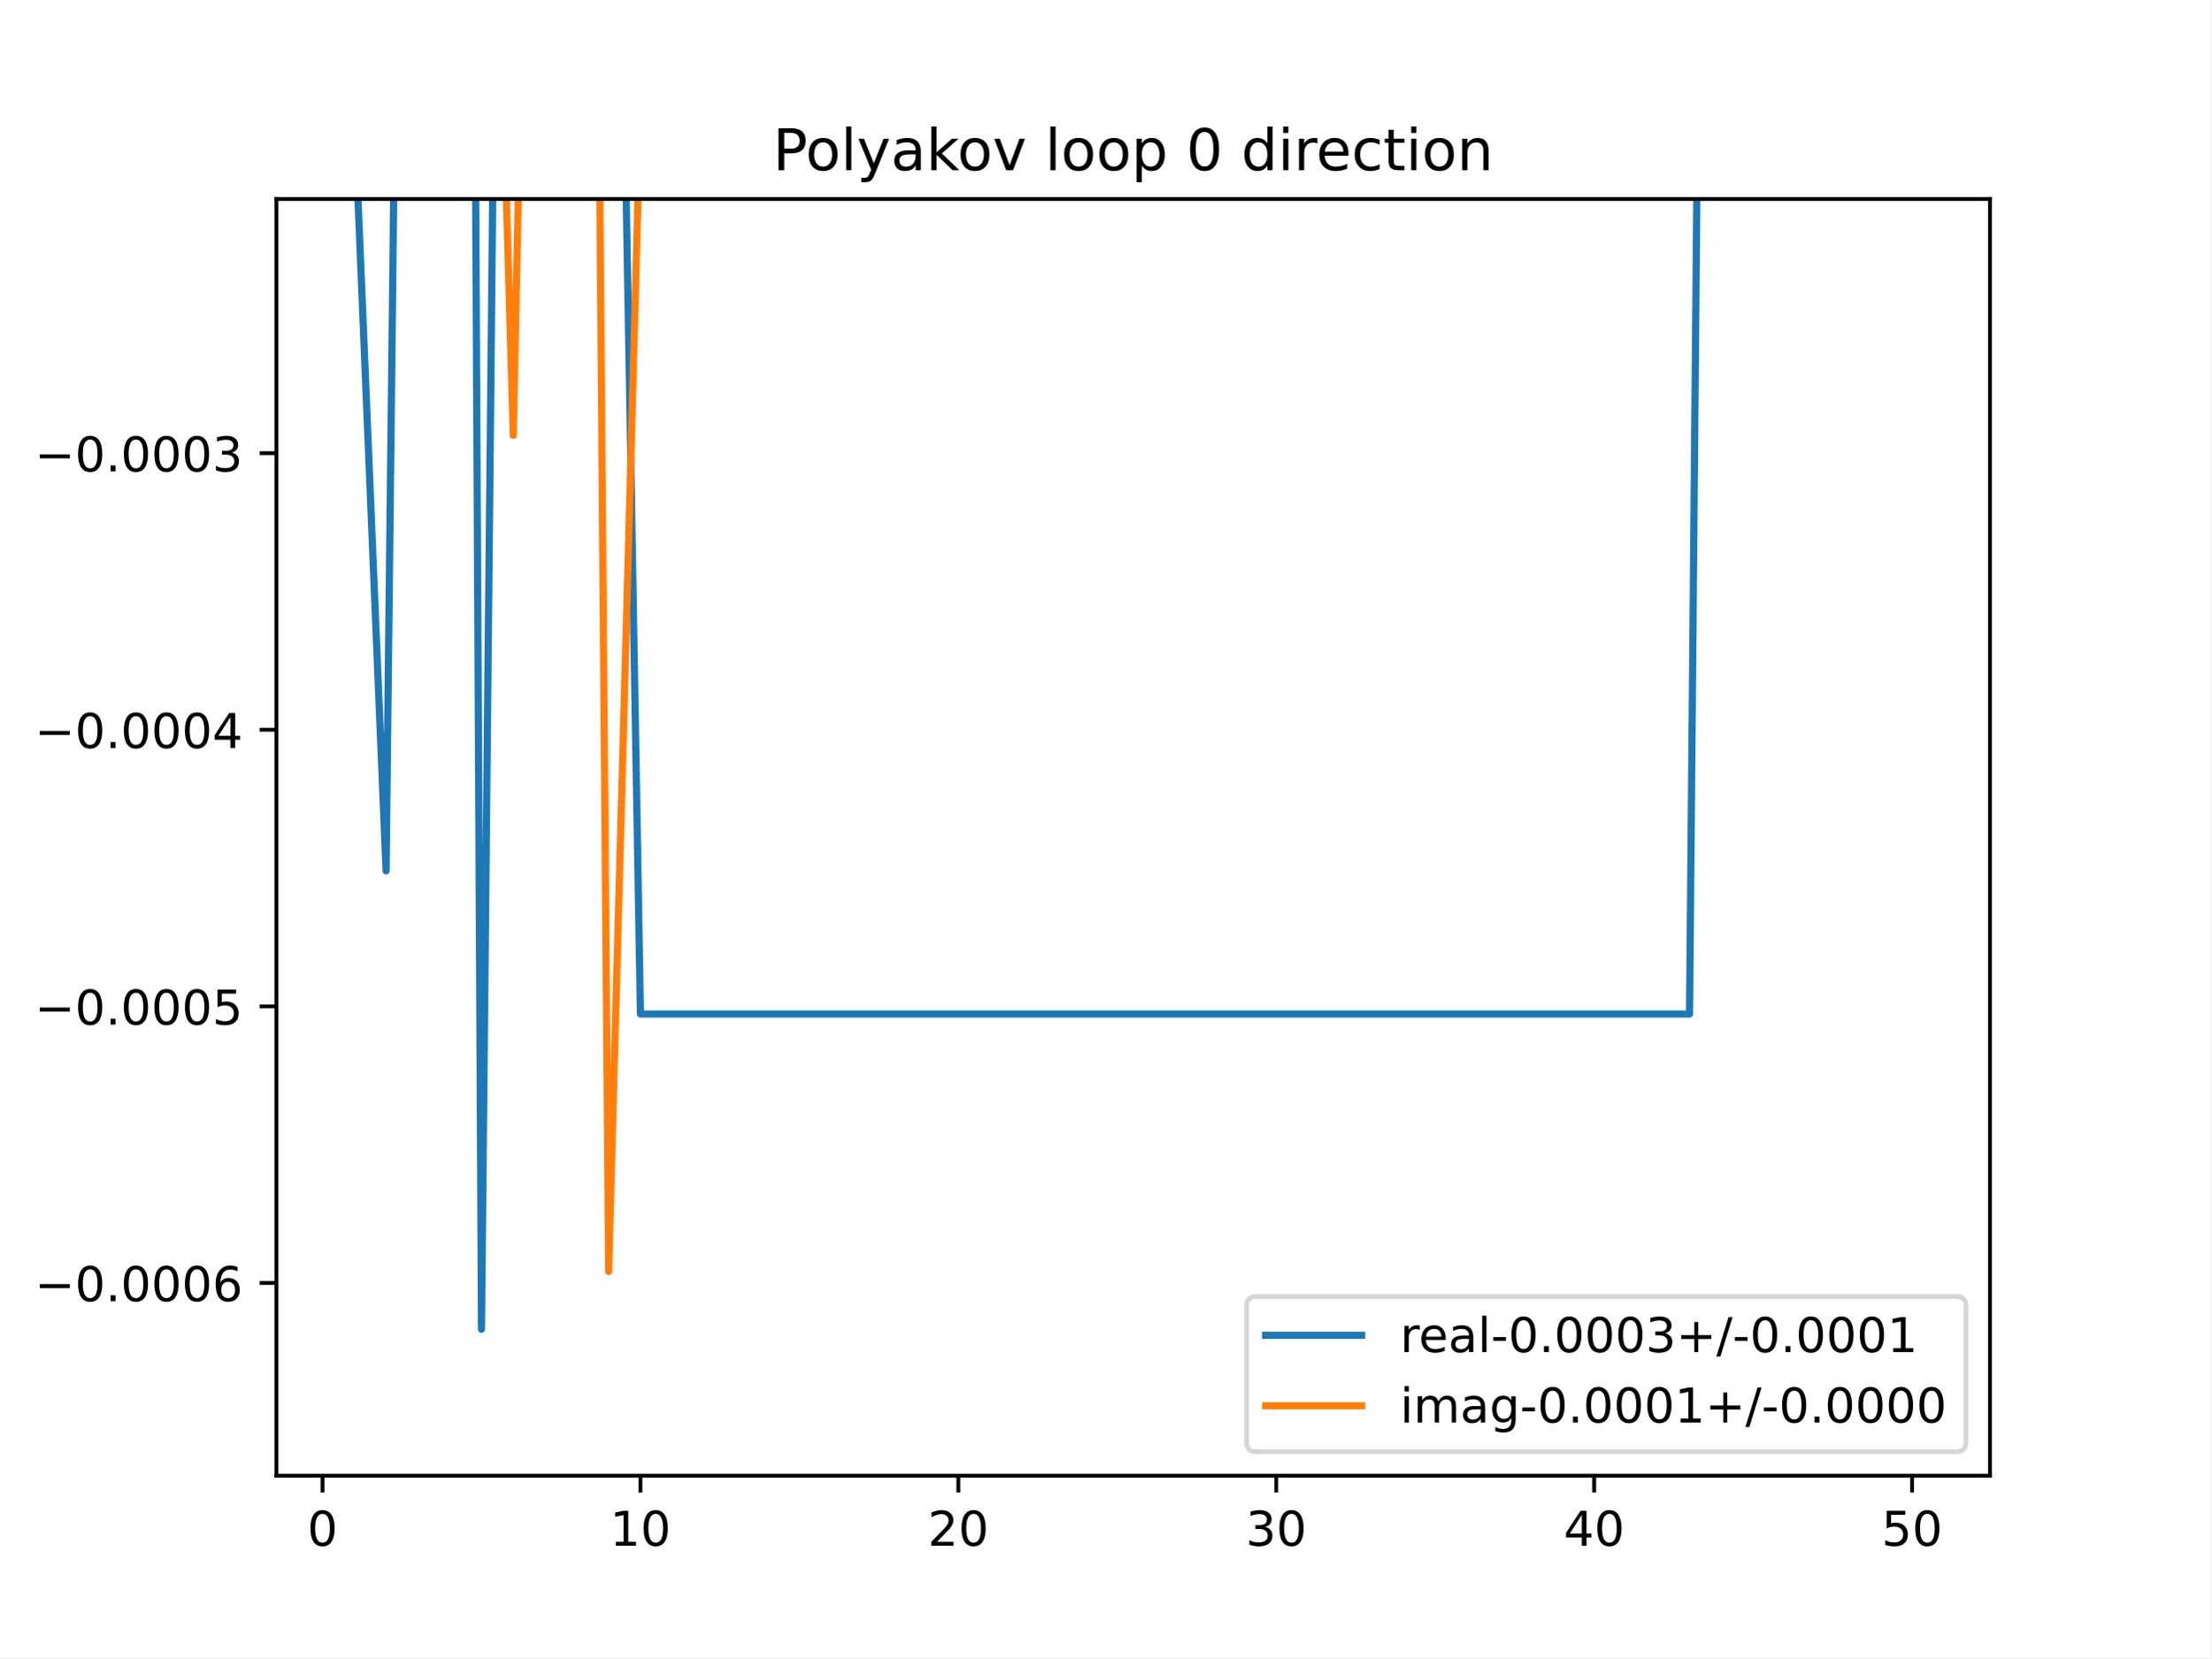
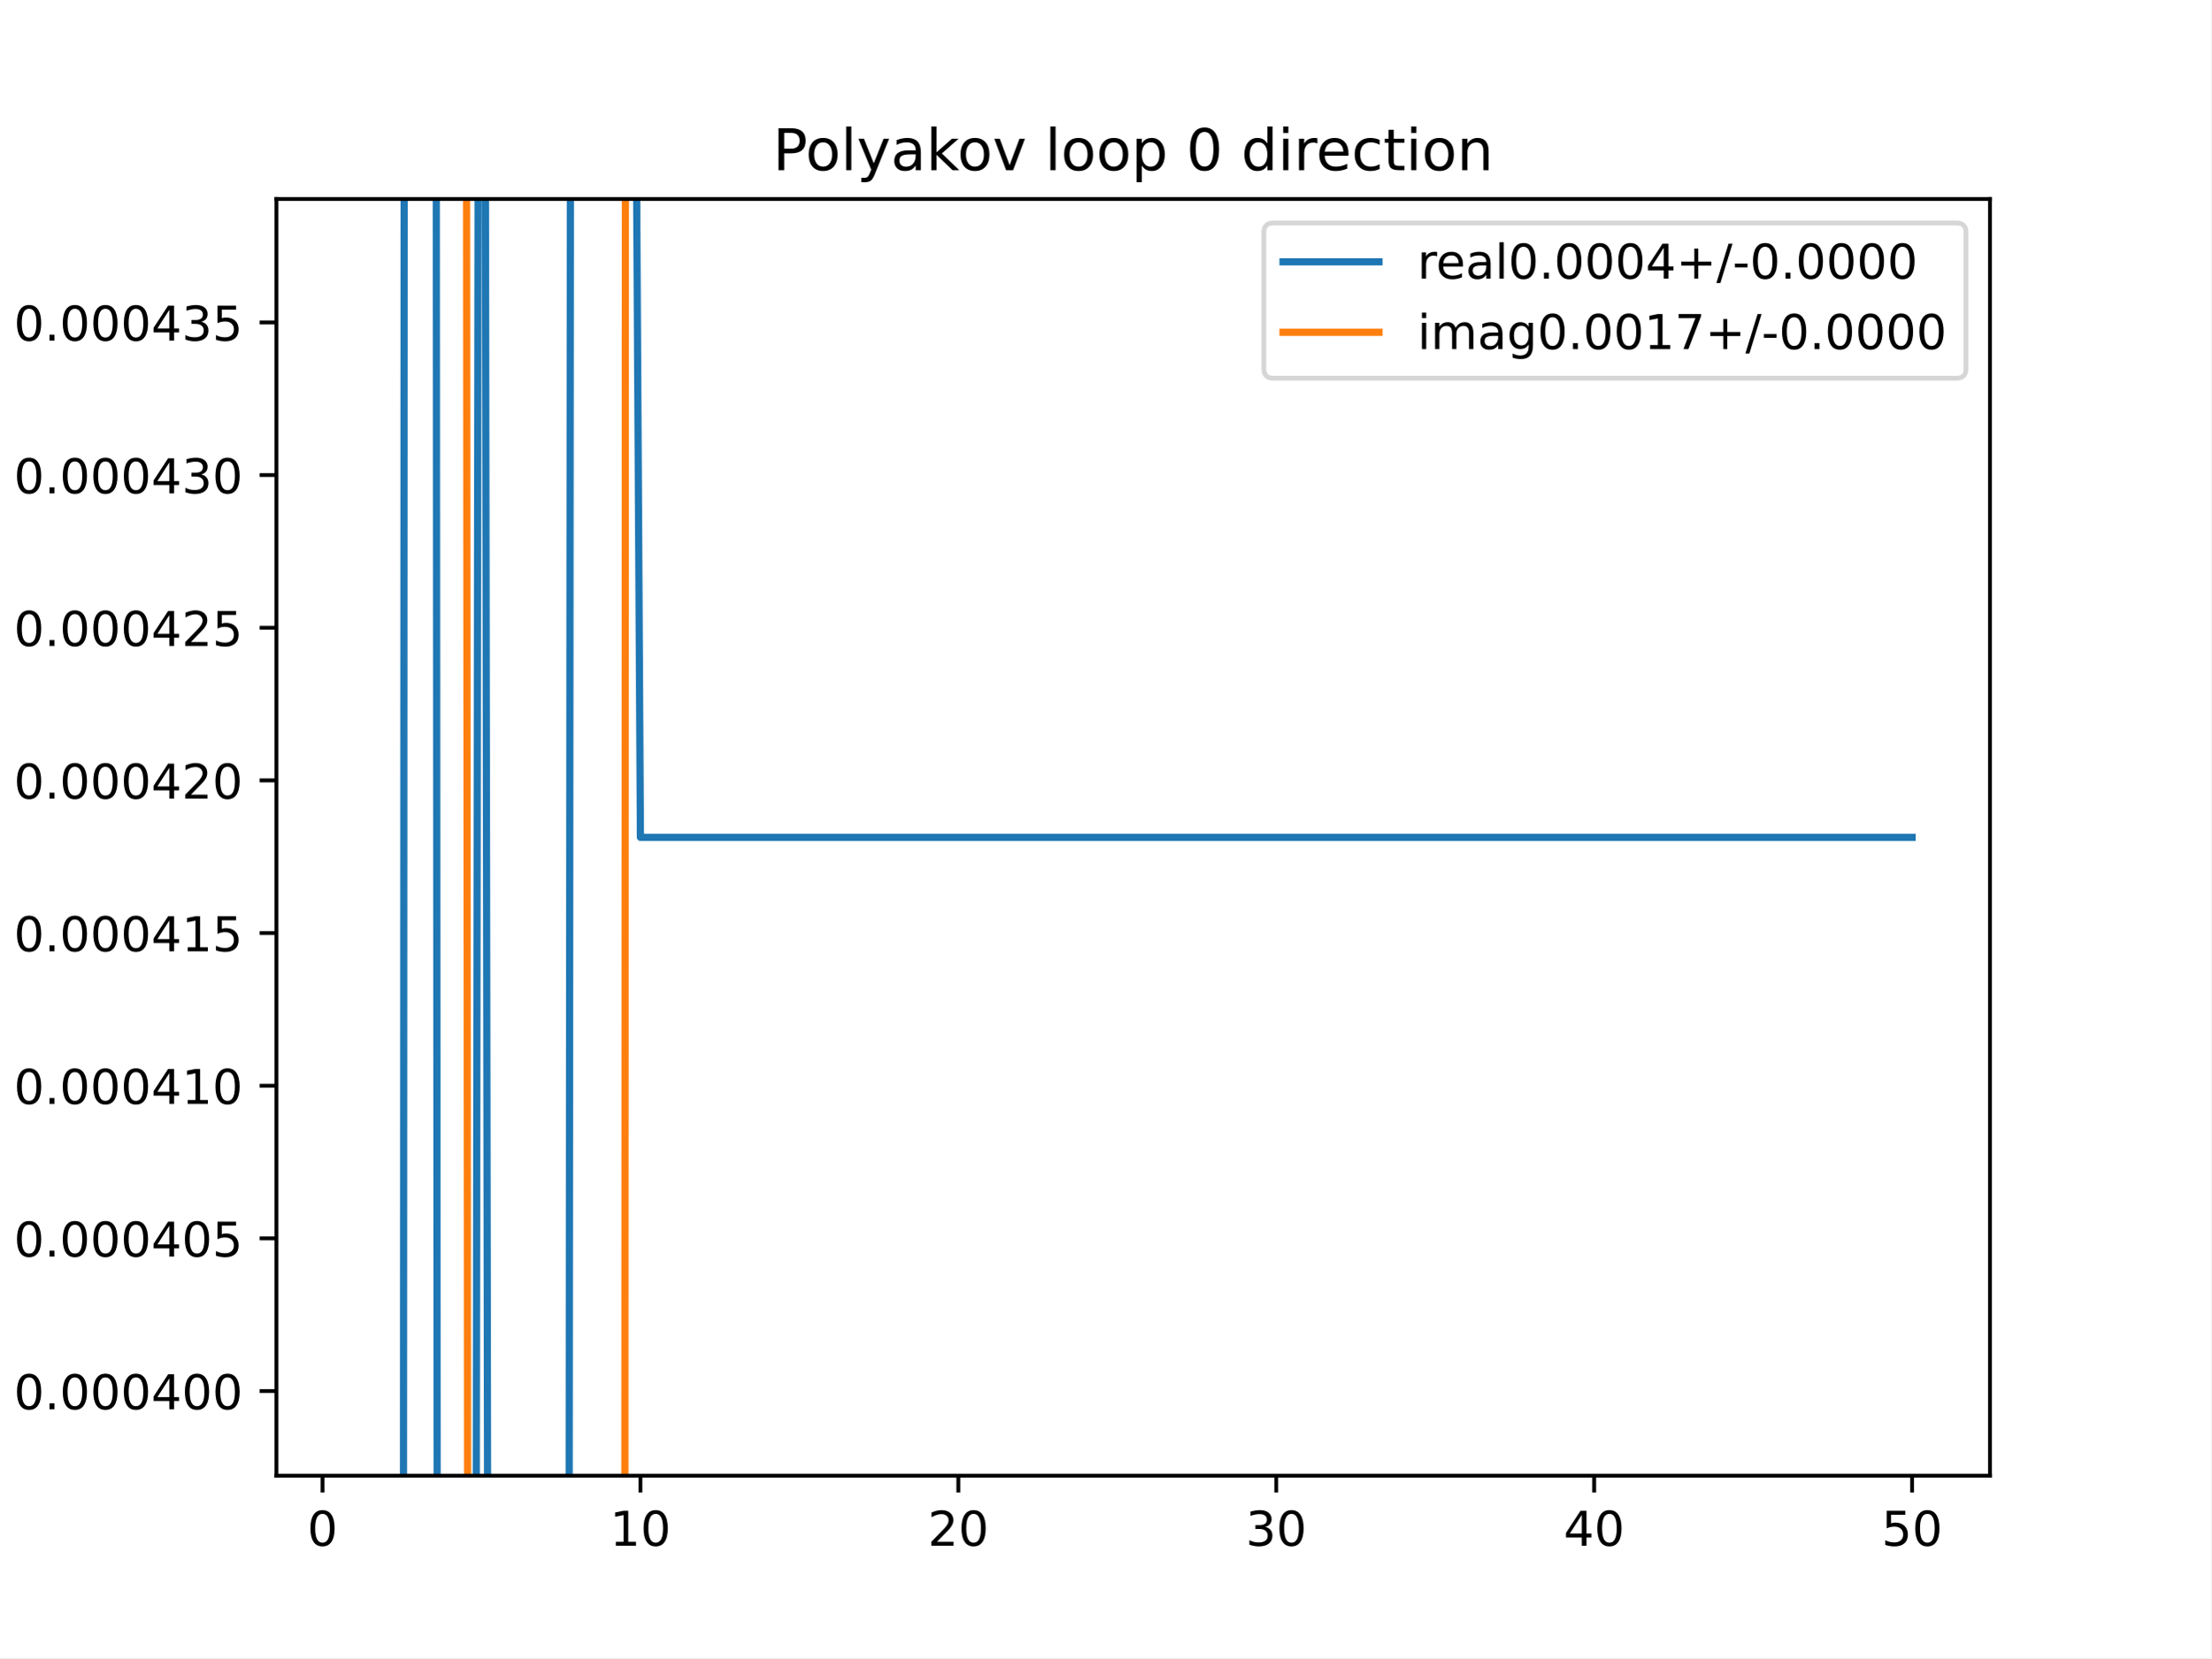
<svg xmlns="http://www.w3.org/2000/svg" xmlns:xlink="http://www.w3.org/1999/xlink" height="345.6pt" version="1.1" viewBox="0 0 460.8 345.6" width="460.8pt">
  <defs>
    <style type="text/css">
*{stroke-linecap:butt;stroke-linejoin:round;}
  </style>
  </defs>
  <g id="figure_1">
    <g id="patch_1">
      <path d="M 0 345.6  L 460.8 345.6  L 460.8 0  L 0 0  z " style="fill:#ffffff;" />
    </g>
    <g id="axes_1">
      <g id="patch_2">
        <path d="M 57.6 307.584  L 414.72 307.584  L 414.72 41.472  L 57.6 41.472  z " style="fill:#ffffff;" />
      </g>
      <g id="matplotlib.axis_1">
        <g id="xtick_1">
          <g id="line2d_1">
            <defs>
-               <path d="M 0 0  L 0 3.5  " id="m4959b2c5da" style="stroke:#000000;stroke-width:0.8;" />
-             </defs>
-             <g>
-               <use style="stroke:#000000;stroke-width:0.8;" x="67.207" xlink:href="#m4959b2c5da" y="307.584" />
+               <path d="M 0 0  L 0 3.5  " id="maa55114a4f" style="stroke:#000000;stroke-width:0.8;" />
+             </defs>
+             <g>
+               <use style="stroke:#000000;stroke-width:0.8;" x="67.207" xlink:href="#maa55114a4f" y="307.584" />
            </g>
          </g>
          <g id="text_1">
            <defs>
              <path d="M 31.781 66.406  Q 24.172 66.406 20.328 58.906  Q 16.5 51.422 16.5 36.375  Q 16.5 21.391 20.328 13.891  Q 24.172 6.391 31.781 6.391  Q 39.453 6.391 43.281 13.891  Q 47.125 21.391 47.125 36.375  Q 47.125 51.422 43.281 58.906  Q 39.453 66.406 31.781 66.406  z M 31.781 74.219  Q 44.047 74.219 50.516 64.516  Q 56.984 54.828 56.984 36.375  Q 56.984 17.969 50.516 8.266  Q 44.047 -1.422 31.781 -1.422  Q 19.531 -1.422 13.062 8.266  Q 6.594 17.969 6.594 36.375  Q 6.594 54.828 13.062 64.516  Q 19.531 74.219 31.781 74.219  z " id="DejaVuSans-48" />
            </defs>
            <g transform="translate(64.02587 322.1824)scale(0.1 -0.1)">
              <use xlink:href="#DejaVuSans-48" />
            </g>
          </g>
        </g>
        <g id="xtick_2">
          <g id="line2d_2">
            <g>
-               <use style="stroke:#000000;stroke-width:0.8;" x="133.463" xlink:href="#m4959b2c5da" y="307.584" />
+               <use style="stroke:#000000;stroke-width:0.8;" x="133.463" xlink:href="#maa55114a4f" y="307.584" />
            </g>
          </g>
          <g id="text_2">
            <defs>
              <path d="M 12.406 8.297  L 28.516 8.297  L 28.516 63.922  L 10.984 60.406  L 10.984 69.391  L 28.422 72.906  L 38.281 72.906  L 38.281 8.297  L 54.391 8.297  L 54.391 0  L 12.406 0  z " id="DejaVuSans-49" />
            </defs>
            <g transform="translate(127.1007 322.1824)scale(0.1 -0.1)">
              <use xlink:href="#DejaVuSans-49" />
              <use x="63.623" xlink:href="#DejaVuSans-48" />
            </g>
          </g>
        </g>
        <g id="xtick_3">
          <g id="line2d_3">
            <g>
-               <use style="stroke:#000000;stroke-width:0.8;" x="199.719" xlink:href="#m4959b2c5da" y="307.584" />
+               <use style="stroke:#000000;stroke-width:0.8;" x="199.719" xlink:href="#maa55114a4f" y="307.584" />
            </g>
          </g>
          <g id="text_3">
            <defs>
              <path d="M 19.188 8.297  L 53.609 8.297  L 53.609 0  L 7.328 0  L 7.328 8.297  Q 12.938 14.109 22.625 23.891  Q 32.328 33.688 34.812 36.531  Q 39.547 41.844 41.422 45.531  Q 43.312 49.219 43.312 52.781  Q 43.312 58.594 39.234 62.25  Q 35.156 65.922 28.609 65.922  Q 23.969 65.922 18.812 64.312  Q 13.672 62.703 7.812 59.422  L 7.812 69.391  Q 13.766 71.781 18.938 73  Q 24.125 74.219 28.422 74.219  Q 39.75 74.219 46.484 68.547  Q 53.219 62.891 53.219 53.422  Q 53.219 48.922 51.531 44.891  Q 49.859 40.875 45.406 35.406  Q 44.188 33.984 37.641 27.219  Q 31.109 20.453 19.188 8.297  z " id="DejaVuSans-50" />
            </defs>
            <g transform="translate(193.3567 322.1824)scale(0.1 -0.1)">
              <use xlink:href="#DejaVuSans-50" />
              <use x="63.623" xlink:href="#DejaVuSans-48" />
            </g>
          </g>
        </g>
        <g id="xtick_4">
          <g id="line2d_4">
            <g>
-               <use style="stroke:#000000;stroke-width:0.8;" x="265.975" xlink:href="#m4959b2c5da" y="307.584" />
+               <use style="stroke:#000000;stroke-width:0.8;" x="265.975" xlink:href="#maa55114a4f" y="307.584" />
            </g>
          </g>
          <g id="text_4">
            <defs>
              <path d="M 40.578 39.312  Q 47.656 37.797 51.625 33  Q 55.609 28.219 55.609 21.188  Q 55.609 10.406 48.188 4.484  Q 40.766 -1.422 27.094 -1.422  Q 22.516 -1.422 17.656 -0.516  Q 12.797 0.391 7.625 2.203  L 7.625 11.719  Q 11.719 9.328 16.594 8.109  Q 21.484 6.891 26.812 6.891  Q 36.078 6.891 40.938 10.547  Q 45.797 14.203 45.797 21.188  Q 45.797 27.641 41.281 31.266  Q 36.766 34.906 28.719 34.906  L 20.219 34.906  L 20.219 43.016  L 29.109 43.016  Q 36.375 43.016 40.234 45.922  Q 44.094 48.828 44.094 54.297  Q 44.094 59.906 40.109 62.906  Q 36.141 65.922 28.719 65.922  Q 24.656 65.922 20.016 65.031  Q 15.375 64.156 9.812 62.312  L 9.812 71.094  Q 15.438 72.656 20.344 73.438  Q 25.25 74.219 29.594 74.219  Q 40.828 74.219 47.359 69.109  Q 53.906 64.016 53.906 55.328  Q 53.906 49.266 50.438 45.094  Q 46.969 40.922 40.578 39.312  z " id="DejaVuSans-51" />
            </defs>
            <g transform="translate(259.6127 322.1824)scale(0.1 -0.1)">
              <use xlink:href="#DejaVuSans-51" />
              <use x="63.623" xlink:href="#DejaVuSans-48" />
            </g>
          </g>
        </g>
        <g id="xtick_5">
          <g id="line2d_5">
            <g>
-               <use style="stroke:#000000;stroke-width:0.8;" x="332.231" xlink:href="#m4959b2c5da" y="307.584" />
+               <use style="stroke:#000000;stroke-width:0.8;" x="332.231" xlink:href="#maa55114a4f" y="307.584" />
            </g>
          </g>
          <g id="text_5">
            <defs>
              <path d="M 37.797 64.312  L 12.891 25.391  L 37.797 25.391  z M 35.203 72.906  L 47.609 72.906  L 47.609 25.391  L 58.016 25.391  L 58.016 17.188  L 47.609 17.188  L 47.609 0  L 37.797 0  L 37.797 17.188  L 4.891 17.188  L 4.891 26.703  z " id="DejaVuSans-52" />
            </defs>
            <g transform="translate(325.8687 322.1824)scale(0.1 -0.1)">
              <use xlink:href="#DejaVuSans-52" />
              <use x="63.623" xlink:href="#DejaVuSans-48" />
            </g>
          </g>
        </g>
        <g id="xtick_6">
          <g id="line2d_6">
            <g>
-               <use style="stroke:#000000;stroke-width:0.8;" x="398.487" xlink:href="#m4959b2c5da" y="307.584" />
+               <use style="stroke:#000000;stroke-width:0.8;" x="398.487" xlink:href="#maa55114a4f" y="307.584" />
            </g>
          </g>
          <g id="text_6">
            <defs>
              <path d="M 10.797 72.906  L 49.516 72.906  L 49.516 64.594  L 19.828 64.594  L 19.828 46.734  Q 21.969 47.469 24.109 47.828  Q 26.266 48.188 28.422 48.188  Q 40.625 48.188 47.75 41.5  Q 54.891 34.812 54.891 23.391  Q 54.891 11.625 47.562 5.094  Q 40.234 -1.422 26.906 -1.422  Q 22.312 -1.422 17.547 -0.641  Q 12.797 0.141 7.719 1.703  L 7.719 11.625  Q 12.109 9.234 16.797 8.062  Q 21.484 6.891 26.703 6.891  Q 35.156 6.891 40.078 11.328  Q 45.016 15.766 45.016 23.391  Q 45.016 31 40.078 35.438  Q 35.156 39.891 26.703 39.891  Q 22.75 39.891 18.812 39.016  Q 14.891 38.141 10.797 36.281  z " id="DejaVuSans-53" />
            </defs>
            <g transform="translate(392.1248 322.1824)scale(0.1 -0.1)">
              <use xlink:href="#DejaVuSans-53" />
              <use x="63.623" xlink:href="#DejaVuSans-48" />
            </g>
          </g>
        </g>
      </g>
      <g id="matplotlib.axis_2">
        <g id="ytick_1">
          <g id="line2d_7">
            <defs>
-               <path d="M 0 0  L -3.5 0  " id="m9d29a01250" style="stroke:#000000;stroke-width:0.8;" />
-             </defs>
-             <g>
-               <use style="stroke:#000000;stroke-width:0.8;" x="57.6" xlink:href="#m9d29a01250" y="267.412" />
+               <path d="M 0 0  L -3.5 0  " id="m960727def9" style="stroke:#000000;stroke-width:0.8;" />
+             </defs>
+             <g>
+               <use style="stroke:#000000;stroke-width:0.8;" x="57.6" xlink:href="#m960727def9" y="289.941" />
            </g>
          </g>
          <g id="text_7">
            <defs>
-               <path d="M 10.594 35.5  L 73.188 35.5  L 73.188 27.203  L 10.594 27.203  z " id="DejaVuSans-8722" />
              <path d="M 10.688 12.406  L 21 12.406  L 21 0  L 10.688 0  z " id="DejaVuSans-46" />
-               <path d="M 33.016 40.375  Q 26.375 40.375 22.484 35.828  Q 18.609 31.297 18.609 23.391  Q 18.609 15.531 22.484 10.953  Q 26.375 6.391 33.016 6.391  Q 39.656 6.391 43.531 10.953  Q 47.406 15.531 47.406 23.391  Q 47.406 31.297 43.531 35.828  Q 39.656 40.375 33.016 40.375  z M 52.594 71.297  L 52.594 62.312  Q 48.875 64.062 45.094 64.984  Q 41.312 65.922 37.594 65.922  Q 27.828 65.922 22.672 59.328  Q 17.531 52.734 16.797 39.406  Q 19.672 43.656 24.016 45.922  Q 28.375 48.188 33.594 48.188  Q 44.578 48.188 50.953 41.516  Q 57.328 34.859 57.328 23.391  Q 57.328 12.156 50.688 5.359  Q 44.047 -1.422 33.016 -1.422  Q 20.359 -1.422 13.672 8.266  Q 6.984 17.969 6.984 36.375  Q 6.984 53.656 15.188 63.938  Q 23.391 74.219 37.203 74.219  Q 40.922 74.219 44.703 73.484  Q 48.484 72.75 52.594 71.297  z " id="DejaVuSans-54" />
-             </defs>
-             <g transform="translate(7.229687 271.2111)scale(0.1 -0.1)">
-               <use xlink:href="#DejaVuSans-8722" />
-               <use x="83.789" xlink:href="#DejaVuSans-48" />
-               <use x="147.412" xlink:href="#DejaVuSans-46" />
-               <use x="179.199" xlink:href="#DejaVuSans-48" />
-               <use x="242.822" xlink:href="#DejaVuSans-48" />
-               <use x="306.445" xlink:href="#DejaVuSans-48" />
-               <use x="370.068" xlink:href="#DejaVuSans-54" />
+             </defs>
+             <g transform="translate(2.884375 293.7404)scale(0.1 -0.1)">
+               <use xlink:href="#DejaVuSans-48" />
+               <use x="63.623" xlink:href="#DejaVuSans-46" />
+               <use x="95.41" xlink:href="#DejaVuSans-48" />
+               <use x="159.033" xlink:href="#DejaVuSans-48" />
+               <use x="222.656" xlink:href="#DejaVuSans-48" />
+               <use x="286.279" xlink:href="#DejaVuSans-52" />
+               <use x="349.902" xlink:href="#DejaVuSans-48" />
+               <use x="413.525" xlink:href="#DejaVuSans-48" />
            </g>
          </g>
        </g>
        <g id="ytick_2">
          <g id="line2d_8">
            <g>
-               <use style="stroke:#000000;stroke-width:0.8;" x="57.6" xlink:href="#m9d29a01250" y="209.759" />
+               <use style="stroke:#000000;stroke-width:0.8;" x="57.6" xlink:href="#m960727def9" y="258.12" />
            </g>
          </g>
          <g id="text_8">
-             <g transform="translate(7.229687 213.5582)scale(0.1 -0.1)">
-               <use xlink:href="#DejaVuSans-8722" />
-               <use x="83.789" xlink:href="#DejaVuSans-48" />
-               <use x="147.412" xlink:href="#DejaVuSans-46" />
-               <use x="179.199" xlink:href="#DejaVuSans-48" />
-               <use x="242.822" xlink:href="#DejaVuSans-48" />
-               <use x="306.445" xlink:href="#DejaVuSans-48" />
-               <use x="370.068" xlink:href="#DejaVuSans-53" />
+             <g transform="translate(2.884375 261.9191)scale(0.1 -0.1)">
+               <use xlink:href="#DejaVuSans-48" />
+               <use x="63.623" xlink:href="#DejaVuSans-46" />
+               <use x="95.41" xlink:href="#DejaVuSans-48" />
+               <use x="159.033" xlink:href="#DejaVuSans-48" />
+               <use x="222.656" xlink:href="#DejaVuSans-48" />
+               <use x="286.279" xlink:href="#DejaVuSans-52" />
+               <use x="349.902" xlink:href="#DejaVuSans-48" />
+               <use x="413.525" xlink:href="#DejaVuSans-53" />
            </g>
          </g>
        </g>
        <g id="ytick_3">
          <g id="line2d_9">
            <g>
-               <use style="stroke:#000000;stroke-width:0.8;" x="57.6" xlink:href="#m9d29a01250" y="152.106" />
+               <use style="stroke:#000000;stroke-width:0.8;" x="57.6" xlink:href="#m960727def9" y="226.298" />
            </g>
          </g>
          <g id="text_9">
-             <g transform="translate(7.229687 155.9052)scale(0.1 -0.1)">
-               <use xlink:href="#DejaVuSans-8722" />
-               <use x="83.789" xlink:href="#DejaVuSans-48" />
-               <use x="147.412" xlink:href="#DejaVuSans-46" />
-               <use x="179.199" xlink:href="#DejaVuSans-48" />
-               <use x="242.822" xlink:href="#DejaVuSans-48" />
-               <use x="306.445" xlink:href="#DejaVuSans-48" />
-               <use x="370.068" xlink:href="#DejaVuSans-52" />
+             <g transform="translate(2.884375 230.0977)scale(0.1 -0.1)">
+               <use xlink:href="#DejaVuSans-48" />
+               <use x="63.623" xlink:href="#DejaVuSans-46" />
+               <use x="95.41" xlink:href="#DejaVuSans-48" />
+               <use x="159.033" xlink:href="#DejaVuSans-48" />
+               <use x="222.656" xlink:href="#DejaVuSans-48" />
+               <use x="286.279" xlink:href="#DejaVuSans-52" />
+               <use x="349.902" xlink:href="#DejaVuSans-49" />
+               <use x="413.525" xlink:href="#DejaVuSans-48" />
            </g>
          </g>
        </g>
        <g id="ytick_4">
          <g id="line2d_10">
            <g>
-               <use style="stroke:#000000;stroke-width:0.8;" x="57.6" xlink:href="#m9d29a01250" y="94.453" />
+               <use style="stroke:#000000;stroke-width:0.8;" x="57.6" xlink:href="#m960727def9" y="194.477" />
            </g>
          </g>
          <g id="text_10">
-             <g transform="translate(7.229687 98.25225)scale(0.1 -0.1)">
-               <use xlink:href="#DejaVuSans-8722" />
-               <use x="83.789" xlink:href="#DejaVuSans-48" />
-               <use x="147.412" xlink:href="#DejaVuSans-46" />
-               <use x="179.199" xlink:href="#DejaVuSans-48" />
-               <use x="242.822" xlink:href="#DejaVuSans-48" />
-               <use x="306.445" xlink:href="#DejaVuSans-48" />
-               <use x="370.068" xlink:href="#DejaVuSans-51" />
-             </g>
-           </g>
-         </g>
-       </g>
-       <g id="line2d_11">
-         <path clip-path="url(#p036142f620)" d="M 73.833 23.178  L 80.458 181.519  L 82.511 -1  M 98.912 -1  L 100.335 277.056  L 103.087 -1  M 129.764 -1  L 133.463 211.355  L 140.089 211.355  L 146.714 211.355  L 153.34 211.355  L 159.966 211.355  L 166.591 211.355  L 173.217 211.355  L 179.842 211.355  L 186.468 211.355  L 193.094 211.355  L 199.719 211.355  L 206.345 211.355  L 212.97 211.355  L 219.596 211.355  L 226.222 211.355  L 232.847 211.355  L 239.473 211.355  L 246.098 211.355  L 252.724 211.355  L 259.35 211.355  L 265.975 211.355  L 272.601 211.355  L 279.226 211.355  L 285.852 211.355  L 292.478 211.355  L 299.103 211.355  L 305.729 211.355  L 312.354 211.355  L 318.98 211.355  L 325.606 211.355  L 332.231 211.355  L 338.857 211.355  L 345.482 211.355  L 352.108 211.355  L 353.997 -1  " style="fill:none;stroke:#1f77b4;stroke-linecap:square;stroke-width:1.5;" />
-       </g>
-       <g id="line2d_12">
-         <path clip-path="url(#p036142f620)" d="M 104.29 -1  L 106.961 90.736  L 108.906 -1  M 124.666 -1  L 126.838 265.021  L 133.463 22.796  L 140.089 22.796  L 146.714 22.796  L 153.34 22.796  L 159.966 22.796  L 166.591 22.796  L 173.217 22.796  L 179.842 22.796  L 186.468 22.796  L 193.094 22.796  L 199.719 22.796  L 206.345 22.796  L 212.97 22.796  L 219.596 22.796  L 226.222 22.796  L 232.847 22.796  L 239.473 22.796  L 246.098 22.796  L 252.724 22.796  L 259.35 22.796  L 265.975 22.796  L 272.601 22.796  L 279.226 22.796  L 285.852 22.796  L 292.478 22.796  L 299.103 22.796  L 305.729 22.796  L 312.354 22.796  L 318.98 22.796  L 325.606 22.796  L 332.231 22.796  L 338.857 22.796  L 345.482 22.796  L 352.108 22.796  L 353.32 -1  " style="fill:none;stroke:#ff7f0e;stroke-linecap:square;stroke-width:1.5;" />
+             <g transform="translate(2.884375 198.2764)scale(0.1 -0.1)">
+               <use xlink:href="#DejaVuSans-48" />
+               <use x="63.623" xlink:href="#DejaVuSans-46" />
+               <use x="95.41" xlink:href="#DejaVuSans-48" />
+               <use x="159.033" xlink:href="#DejaVuSans-48" />
+               <use x="222.656" xlink:href="#DejaVuSans-48" />
+               <use x="286.279" xlink:href="#DejaVuSans-52" />
+               <use x="349.902" xlink:href="#DejaVuSans-49" />
+               <use x="413.525" xlink:href="#DejaVuSans-53" />
+             </g>
+           </g>
+         </g>
+         <g id="ytick_5">
+           <g id="line2d_11">
+             <g>
+               <use style="stroke:#000000;stroke-width:0.8;" x="57.6" xlink:href="#m960727def9" y="162.656" />
+             </g>
+           </g>
+           <g id="text_11">
+             <g transform="translate(2.884375 166.455)scale(0.1 -0.1)">
+               <use xlink:href="#DejaVuSans-48" />
+               <use x="63.623" xlink:href="#DejaVuSans-46" />
+               <use x="95.41" xlink:href="#DejaVuSans-48" />
+               <use x="159.033" xlink:href="#DejaVuSans-48" />
+               <use x="222.656" xlink:href="#DejaVuSans-48" />
+               <use x="286.279" xlink:href="#DejaVuSans-52" />
+               <use x="349.902" xlink:href="#DejaVuSans-50" />
+               <use x="413.525" xlink:href="#DejaVuSans-48" />
+             </g>
+           </g>
+         </g>
+         <g id="ytick_6">
+           <g id="line2d_12">
+             <g>
+               <use style="stroke:#000000;stroke-width:0.8;" x="57.6" xlink:href="#m960727def9" y="130.834" />
+             </g>
+           </g>
+           <g id="text_12">
+             <g transform="translate(2.884375 134.6337)scale(0.1 -0.1)">
+               <use xlink:href="#DejaVuSans-48" />
+               <use x="63.623" xlink:href="#DejaVuSans-46" />
+               <use x="95.41" xlink:href="#DejaVuSans-48" />
+               <use x="159.033" xlink:href="#DejaVuSans-48" />
+               <use x="222.656" xlink:href="#DejaVuSans-48" />
+               <use x="286.279" xlink:href="#DejaVuSans-52" />
+               <use x="349.902" xlink:href="#DejaVuSans-50" />
+               <use x="413.525" xlink:href="#DejaVuSans-53" />
+             </g>
+           </g>
+         </g>
+         <g id="ytick_7">
+           <g id="line2d_13">
+             <g>
+               <use style="stroke:#000000;stroke-width:0.8;" x="57.6" xlink:href="#m960727def9" y="99.013" />
+             </g>
+           </g>
+           <g id="text_13">
+             <g transform="translate(2.884375 102.8124)scale(0.1 -0.1)">
+               <use xlink:href="#DejaVuSans-48" />
+               <use x="63.623" xlink:href="#DejaVuSans-46" />
+               <use x="95.41" xlink:href="#DejaVuSans-48" />
+               <use x="159.033" xlink:href="#DejaVuSans-48" />
+               <use x="222.656" xlink:href="#DejaVuSans-48" />
+               <use x="286.279" xlink:href="#DejaVuSans-52" />
+               <use x="349.902" xlink:href="#DejaVuSans-51" />
+               <use x="413.525" xlink:href="#DejaVuSans-48" />
+             </g>
+           </g>
+         </g>
+         <g id="ytick_8">
+           <g id="line2d_14">
+             <g>
+               <use style="stroke:#000000;stroke-width:0.8;" x="57.6" xlink:href="#m960727def9" y="67.192" />
+             </g>
+           </g>
+           <g id="text_14">
+             <g transform="translate(2.884375 70.99104)scale(0.1 -0.1)">
+               <use xlink:href="#DejaVuSans-48" />
+               <use x="63.623" xlink:href="#DejaVuSans-46" />
+               <use x="95.41" xlink:href="#DejaVuSans-48" />
+               <use x="159.033" xlink:href="#DejaVuSans-48" />
+               <use x="222.656" xlink:href="#DejaVuSans-48" />
+               <use x="286.279" xlink:href="#DejaVuSans-52" />
+               <use x="349.902" xlink:href="#DejaVuSans-51" />
+               <use x="413.525" xlink:href="#DejaVuSans-53" />
+             </g>
+           </g>
+         </g>
+       </g>
+       <g id="line2d_15">
+         <path clip-path="url(#pde9521c9b3)" d="M 84.07 346.6  L 84.241 -1  M 90.896 -1  L 91.125 346.6  M 99.202 346.6  L 99.689 -1  M 101.095 -1  L 101.669 346.6  M 118.581 346.6  L 118.903 -1  M 132.435 -1  L 133.463 174.528  L 140.089 174.528  L 146.714 174.528  L 153.34 174.528  L 159.966 174.528  L 166.591 174.528  L 173.217 174.528  L 179.842 174.528  L 186.468 174.528  L 193.094 174.528  L 199.719 174.528  L 206.345 174.528  L 212.97 174.528  L 219.596 174.528  L 226.222 174.528  L 232.847 174.528  L 239.473 174.528  L 246.098 174.528  L 252.724 174.528  L 259.35 174.528  L 265.975 174.528  L 272.601 174.528  L 279.226 174.528  L 285.852 174.528  L 292.478 174.528  L 299.103 174.528  L 305.729 174.528  L 312.354 174.528  L 318.98 174.528  L 325.606 174.528  L 332.231 174.528  L 338.857 174.528  L 345.482 174.528  L 352.108 174.528  L 358.734 174.528  L 365.359 174.528  L 371.985 174.528  L 378.61 174.528  L 385.236 174.528  L 391.862 174.528  L 398.487 174.528  " style="fill:none;stroke:#1f77b4;stroke-linecap:square;stroke-width:1.5;" />
+       </g>
+       <g id="line2d_16">
+         <path clip-path="url(#pde9521c9b3)" d="M 97.195 -1  L 97.471 346.6  M 130.215 346.6  L 130.351 -1  " style="fill:none;stroke:#ff7f0e;stroke-linecap:square;stroke-width:1.5;" />
      </g>
      <g id="patch_3">
        <path d="M 57.6 307.584  L 57.6 41.472  " style="fill:none;stroke:#000000;stroke-linecap:square;stroke-linejoin:miter;stroke-width:0.8;" />
      </g>
      <g id="patch_4">
        <path d="M 414.72 307.584  L 414.72 41.472  " style="fill:none;stroke:#000000;stroke-linecap:square;stroke-linejoin:miter;stroke-width:0.8;" />
      </g>
      <g id="patch_5">
        <path d="M 57.6 307.584  L 414.72 307.584  " style="fill:none;stroke:#000000;stroke-linecap:square;stroke-linejoin:miter;stroke-width:0.8;" />
      </g>
      <g id="patch_6">
        <path d="M 57.6 41.472  L 414.72 41.472  " style="fill:none;stroke:#000000;stroke-linecap:square;stroke-linejoin:miter;stroke-width:0.8;" />
      </g>
-       <g id="text_11">
+       <g id="text_15">
        <defs>
          <path d="M 19.672 64.797  L 19.672 37.406  L 32.078 37.406  Q 38.969 37.406 42.719 40.969  Q 46.484 44.531 46.484 51.125  Q 46.484 57.672 42.719 61.234  Q 38.969 64.797 32.078 64.797  z M 9.812 72.906  L 32.078 72.906  Q 44.344 72.906 50.609 67.359  Q 56.891 61.812 56.891 51.125  Q 56.891 40.328 50.609 34.812  Q 44.344 29.297 32.078 29.297  L 19.672 29.297  L 19.672 0  L 9.812 0  z " id="DejaVuSans-80" />
          <path d="M 30.609 48.391  Q 23.391 48.391 19.188 42.75  Q 14.984 37.109 14.984 27.297  Q 14.984 17.484 19.156 11.844  Q 23.344 6.203 30.609 6.203  Q 37.797 6.203 41.984 11.859  Q 46.188 17.531 46.188 27.297  Q 46.188 37.016 41.984 42.703  Q 37.797 48.391 30.609 48.391  z M 30.609 56  Q 42.328 56 49.016 48.375  Q 55.719 40.766 55.719 27.297  Q 55.719 13.875 49.016 6.219  Q 42.328 -1.422 30.609 -1.422  Q 18.844 -1.422 12.172 6.219  Q 5.516 13.875 5.516 27.297  Q 5.516 40.766 12.172 48.375  Q 18.844 56 30.609 56  z " id="DejaVuSans-111" />
          <path d="M 9.422 75.984  L 18.406 75.984  L 18.406 0  L 9.422 0  z " id="DejaVuSans-108" />
          <path d="M 32.172 -5.078  Q 28.375 -14.844 24.75 -17.812  Q 21.141 -20.797 15.094 -20.797  L 7.906 -20.797  L 7.906 -13.281  L 13.188 -13.281  Q 16.891 -13.281 18.938 -11.516  Q 21 -9.766 23.484 -3.219  L 25.094 0.875  L 2.984 54.688  L 12.5 54.688  L 29.594 11.922  L 46.688 54.688  L 56.203 54.688  z " id="DejaVuSans-121" />
          <path d="M 34.281 27.484  Q 23.391 27.484 19.188 25  Q 14.984 22.516 14.984 16.5  Q 14.984 11.719 18.141 8.906  Q 21.297 6.109 26.703 6.109  Q 34.188 6.109 38.703 11.406  Q 43.219 16.703 43.219 25.484  L 43.219 27.484  z M 52.203 31.203  L 52.203 0  L 43.219 0  L 43.219 8.297  Q 40.141 3.328 35.547 0.953  Q 30.953 -1.422 24.312 -1.422  Q 15.922 -1.422 10.953 3.297  Q 6 8.016 6 15.922  Q 6 25.141 12.172 29.828  Q 18.359 34.516 30.609 34.516  L 43.219 34.516  L 43.219 35.406  Q 43.219 41.609 39.141 45  Q 35.062 48.391 27.688 48.391  Q 23 48.391 18.547 47.266  Q 14.109 46.141 10.016 43.891  L 10.016 52.203  Q 14.938 54.109 19.578 55.047  Q 24.219 56 28.609 56  Q 40.484 56 46.344 49.844  Q 52.203 43.703 52.203 31.203  z " id="DejaVuSans-97" />
          <path d="M 9.078 75.984  L 18.109 75.984  L 18.109 31.109  L 44.922 54.688  L 56.391 54.688  L 27.391 29.109  L 57.625 0  L 45.906 0  L 18.109 26.703  L 18.109 0  L 9.078 0  z " id="DejaVuSans-107" />
          <path d="M 2.984 54.688  L 12.5 54.688  L 29.594 8.797  L 46.688 54.688  L 56.203 54.688  L 35.688 0  L 23.484 0  z " id="DejaVuSans-118" />
          <path id="DejaVuSans-32" />
          <path d="M 18.109 8.203  L 18.109 -20.797  L 9.078 -20.797  L 9.078 54.688  L 18.109 54.688  L 18.109 46.391  Q 20.953 51.266 25.266 53.625  Q 29.594 56 35.594 56  Q 45.562 56 51.781 48.094  Q 58.016 40.188 58.016 27.297  Q 58.016 14.406 51.781 6.484  Q 45.562 -1.422 35.594 -1.422  Q 29.594 -1.422 25.266 0.953  Q 20.953 3.328 18.109 8.203  z M 48.688 27.297  Q 48.688 37.203 44.609 42.844  Q 40.531 48.484 33.406 48.484  Q 26.266 48.484 22.188 42.844  Q 18.109 37.203 18.109 27.297  Q 18.109 17.391 22.188 11.75  Q 26.266 6.109 33.406 6.109  Q 40.531 6.109 44.609 11.75  Q 48.688 17.391 48.688 27.297  z " id="DejaVuSans-112" />
          <path d="M 45.406 46.391  L 45.406 75.984  L 54.391 75.984  L 54.391 0  L 45.406 0  L 45.406 8.203  Q 42.578 3.328 38.25 0.953  Q 33.938 -1.422 27.875 -1.422  Q 17.969 -1.422 11.734 6.484  Q 5.516 14.406 5.516 27.297  Q 5.516 40.188 11.734 48.094  Q 17.969 56 27.875 56  Q 33.938 56 38.25 53.625  Q 42.578 51.266 45.406 46.391  z M 14.797 27.297  Q 14.797 17.391 18.875 11.75  Q 22.953 6.109 30.078 6.109  Q 37.203 6.109 41.297 11.75  Q 45.406 17.391 45.406 27.297  Q 45.406 37.203 41.297 42.844  Q 37.203 48.484 30.078 48.484  Q 22.953 48.484 18.875 42.844  Q 14.797 37.203 14.797 27.297  z " id="DejaVuSans-100" />
          <path d="M 9.422 54.688  L 18.406 54.688  L 18.406 0  L 9.422 0  z M 9.422 75.984  L 18.406 75.984  L 18.406 64.594  L 9.422 64.594  z " id="DejaVuSans-105" />
          <path d="M 41.109 46.297  Q 39.594 47.172 37.812 47.578  Q 36.031 48 33.891 48  Q 26.266 48 22.188 43.047  Q 18.109 38.094 18.109 28.812  L 18.109 0  L 9.078 0  L 9.078 54.688  L 18.109 54.688  L 18.109 46.188  Q 20.953 51.172 25.484 53.578  Q 30.031 56 36.531 56  Q 37.453 56 38.578 55.875  Q 39.703 55.766 41.062 55.516  z " id="DejaVuSans-114" />
          <path d="M 56.203 29.594  L 56.203 25.203  L 14.891 25.203  Q 15.484 15.922 20.484 11.062  Q 25.484 6.203 34.422 6.203  Q 39.594 6.203 44.453 7.469  Q 49.312 8.734 54.109 11.281  L 54.109 2.781  Q 49.266 0.734 44.188 -0.344  Q 39.109 -1.422 33.891 -1.422  Q 20.797 -1.422 13.156 6.188  Q 5.516 13.812 5.516 26.812  Q 5.516 40.234 12.766 48.109  Q 20.016 56 32.328 56  Q 43.359 56 49.781 48.891  Q 56.203 41.797 56.203 29.594  z M 47.219 32.234  Q 47.125 39.594 43.094 43.984  Q 39.062 48.391 32.422 48.391  Q 24.906 48.391 20.391 44.141  Q 15.875 39.891 15.188 32.172  z " id="DejaVuSans-101" />
          <path d="M 48.781 52.594  L 48.781 44.188  Q 44.969 46.297 41.141 47.344  Q 37.312 48.391 33.406 48.391  Q 24.656 48.391 19.812 42.844  Q 14.984 37.312 14.984 27.297  Q 14.984 17.281 19.812 11.734  Q 24.656 6.203 33.406 6.203  Q 37.312 6.203 41.141 7.25  Q 44.969 8.297 48.781 10.406  L 48.781 2.094  Q 45.016 0.344 40.984 -0.531  Q 36.969 -1.422 32.422 -1.422  Q 20.062 -1.422 12.781 6.344  Q 5.516 14.109 5.516 27.297  Q 5.516 40.672 12.859 48.328  Q 20.219 56 33.016 56  Q 37.156 56 41.109 55.141  Q 45.062 54.297 48.781 52.594  z " id="DejaVuSans-99" />
          <path d="M 18.312 70.219  L 18.312 54.688  L 36.812 54.688  L 36.812 47.703  L 18.312 47.703  L 18.312 18.016  Q 18.312 11.328 20.141 9.422  Q 21.969 7.516 27.594 7.516  L 36.812 7.516  L 36.812 0  L 27.594 0  Q 17.188 0 13.234 3.875  Q 9.281 7.766 9.281 18.016  L 9.281 47.703  L 2.688 47.703  L 2.688 54.688  L 9.281 54.688  L 9.281 70.219  z " id="DejaVuSans-116" />
          <path d="M 54.891 33.016  L 54.891 0  L 45.906 0  L 45.906 32.719  Q 45.906 40.484 42.875 44.328  Q 39.844 48.188 33.797 48.188  Q 26.516 48.188 22.312 43.547  Q 18.109 38.922 18.109 30.906  L 18.109 0  L 9.078 0  L 9.078 54.688  L 18.109 54.688  L 18.109 46.188  Q 21.344 51.125 25.703 53.562  Q 30.078 56 35.797 56  Q 45.219 56 50.047 50.172  Q 54.891 44.344 54.891 33.016  z " id="DejaVuSans-110" />
        </defs>
        <g transform="translate(161.0662 35.472)scale(0.12 -0.12)">
          <use xlink:href="#DejaVuSans-80" />
          <use x="56.678" xlink:href="#DejaVuSans-111" />
          <use x="117.859" xlink:href="#DejaVuSans-108" />
          <use x="145.643" xlink:href="#DejaVuSans-121" />
          <use x="204.822" xlink:href="#DejaVuSans-97" />
          <use x="266.102" xlink:href="#DejaVuSans-107" />
          <use x="320.387" xlink:href="#DejaVuSans-111" />
          <use x="381.568" xlink:href="#DejaVuSans-118" />
          <use x="440.748" xlink:href="#DejaVuSans-32" />
          <use x="472.535" xlink:href="#DejaVuSans-108" />
          <use x="500.318" xlink:href="#DejaVuSans-111" />
          <use x="561.5" xlink:href="#DejaVuSans-111" />
          <use x="622.682" xlink:href="#DejaVuSans-112" />
          <use x="686.158" xlink:href="#DejaVuSans-32" />
          <use x="717.945" xlink:href="#DejaVuSans-48" />
          <use x="781.568" xlink:href="#DejaVuSans-32" />
          <use x="813.355" xlink:href="#DejaVuSans-100" />
          <use x="876.832" xlink:href="#DejaVuSans-105" />
          <use x="904.615" xlink:href="#DejaVuSans-114" />
          <use x="943.479" xlink:href="#DejaVuSans-101" />
          <use x="1005.002" xlink:href="#DejaVuSans-99" />
          <use x="1059.982" xlink:href="#DejaVuSans-116" />
          <use x="1099.191" xlink:href="#DejaVuSans-105" />
          <use x="1126.975" xlink:href="#DejaVuSans-111" />
          <use x="1188.156" xlink:href="#DejaVuSans-110" />
        </g>
      </g>
      <g id="legend_1">
        <g id="patch_7">
-           <path d="M 261.779 302.584  L 407.72 302.584  Q 409.72 302.584 409.72 300.584  L 409.72 272.228  Q 409.72 270.228 407.72 270.228  L 261.779 270.228  Q 259.779 270.228 259.779 272.228  L 259.779 300.584  Q 259.779 302.584 261.779 302.584  z " style="fill:#ffffff;opacity:0.8;stroke:#cccccc;stroke-linejoin:miter;" />
-         </g>
-         <g id="line2d_13">
-           <path d="M 263.779 278.326  L 283.779 278.326  " style="fill:none;stroke:#1f77b4;stroke-linecap:square;stroke-width:1.5;" />
-         </g>
-         <g id="line2d_14" />
-         <g id="text_12">
+           <path d="M 265.387 78.828  L 407.72 78.828  Q 409.72 78.828 409.72 76.828  L 409.72 48.472  Q 409.72 46.472 407.72 46.472  L 265.387 46.472  Q 263.387 46.472 263.387 48.472  L 263.387 76.828  Q 263.387 78.828 265.387 78.828  z " style="fill:#ffffff;opacity:0.8;stroke:#cccccc;stroke-linejoin:miter;" />
+         </g>
+         <g id="line2d_17">
+           <path d="M 267.387 54.57  L 287.387 54.57  " style="fill:none;stroke:#1f77b4;stroke-linecap:square;stroke-width:1.5;" />
+         </g>
+         <g id="line2d_18" />
+         <g id="text_16">
          <defs>
-             <path d="M 4.891 31.391  L 31.203 31.391  L 31.203 23.391  L 4.891 23.391  z " id="DejaVuSans-45" />
            <path d="M 46 62.703  L 46 35.5  L 73.188 35.5  L 73.188 27.203  L 46 27.203  L 46 0  L 37.797 0  L 37.797 27.203  L 10.594 27.203  L 10.594 35.5  L 37.797 35.5  L 37.797 62.703  z " id="DejaVuSans-43" />
            <path d="M 25.391 72.906  L 33.688 72.906  L 8.297 -9.281  L 0 -9.281  z " id="DejaVuSans-47" />
+             <path d="M 4.891 31.391  L 31.203 31.391  L 31.203 23.391  L 4.891 23.391  z " id="DejaVuSans-45" />
          </defs>
-           <g transform="translate(291.7794 281.8262)scale(0.1 -0.1)">
+           <g transform="translate(295.3872 58.07044)scale(0.1 -0.1)">
            <use xlink:href="#DejaVuSans-114" />
            <use x="38.863" xlink:href="#DejaVuSans-101" />
            <use x="100.387" xlink:href="#DejaVuSans-97" />
            <use x="161.666" xlink:href="#DejaVuSans-108" />
-             <use x="189.449" xlink:href="#DejaVuSans-45" />
-             <use x="225.533" xlink:href="#DejaVuSans-48" />
-             <use x="289.156" xlink:href="#DejaVuSans-46" />
-             <use x="320.943" xlink:href="#DejaVuSans-48" />
-             <use x="384.566" xlink:href="#DejaVuSans-48" />
-             <use x="448.189" xlink:href="#DejaVuSans-48" />
-             <use x="511.812" xlink:href="#DejaVuSans-51" />
-             <use x="575.436" xlink:href="#DejaVuSans-43" />
-             <use x="659.225" xlink:href="#DejaVuSans-47" />
-             <use x="692.916" xlink:href="#DejaVuSans-45" />
-             <use x="729" xlink:href="#DejaVuSans-48" />
-             <use x="792.623" xlink:href="#DejaVuSans-46" />
-             <use x="824.41" xlink:href="#DejaVuSans-48" />
-             <use x="888.033" xlink:href="#DejaVuSans-48" />
-             <use x="951.656" xlink:href="#DejaVuSans-48" />
-             <use x="1015.279" xlink:href="#DejaVuSans-49" />
-           </g>
-         </g>
-         <g id="line2d_15">
-           <path d="M 263.779 293.004  L 283.779 293.004  " style="fill:none;stroke:#ff7f0e;stroke-linecap:square;stroke-width:1.5;" />
-         </g>
-         <g id="line2d_16" />
-         <g id="text_13">
+             <use x="189.449" xlink:href="#DejaVuSans-48" />
+             <use x="253.072" xlink:href="#DejaVuSans-46" />
+             <use x="284.859" xlink:href="#DejaVuSans-48" />
+             <use x="348.482" xlink:href="#DejaVuSans-48" />
+             <use x="412.105" xlink:href="#DejaVuSans-48" />
+             <use x="475.729" xlink:href="#DejaVuSans-52" />
+             <use x="539.352" xlink:href="#DejaVuSans-43" />
+             <use x="623.141" xlink:href="#DejaVuSans-47" />
+             <use x="656.832" xlink:href="#DejaVuSans-45" />
+             <use x="692.916" xlink:href="#DejaVuSans-48" />
+             <use x="756.539" xlink:href="#DejaVuSans-46" />
+             <use x="788.326" xlink:href="#DejaVuSans-48" />
+             <use x="851.949" xlink:href="#DejaVuSans-48" />
+             <use x="915.572" xlink:href="#DejaVuSans-48" />
+             <use x="979.195" xlink:href="#DejaVuSans-48" />
+           </g>
+         </g>
+         <g id="line2d_19">
+           <path d="M 267.387 69.249  L 287.387 69.249  " style="fill:none;stroke:#ff7f0e;stroke-linecap:square;stroke-width:1.5;" />
+         </g>
+         <g id="line2d_20" />
+         <g id="text_17">
          <defs>
            <path d="M 52 44.188  Q 55.375 50.25 60.062 53.125  Q 64.75 56 71.094 56  Q 79.641 56 84.281 50.016  Q 88.922 44.047 88.922 33.016  L 88.922 0  L 79.891 0  L 79.891 32.719  Q 79.891 40.578 77.094 44.375  Q 74.312 48.188 68.609 48.188  Q 61.625 48.188 57.562 43.547  Q 53.516 38.922 53.516 30.906  L 53.516 0  L 44.484 0  L 44.484 32.719  Q 44.484 40.625 41.703 44.406  Q 38.922 48.188 33.109 48.188  Q 26.219 48.188 22.156 43.531  Q 18.109 38.875 18.109 30.906  L 18.109 0  L 9.078 0  L 9.078 54.688  L 18.109 54.688  L 18.109 46.188  Q 21.188 51.219 25.484 53.609  Q 29.781 56 35.688 56  Q 41.656 56 45.828 52.969  Q 50 49.953 52 44.188  z " id="DejaVuSans-109" />
            <path d="M 45.406 27.984  Q 45.406 37.75 41.375 43.109  Q 37.359 48.484 30.078 48.484  Q 22.859 48.484 18.828 43.109  Q 14.797 37.75 14.797 27.984  Q 14.797 18.266 18.828 12.891  Q 22.859 7.516 30.078 7.516  Q 37.359 7.516 41.375 12.891  Q 45.406 18.266 45.406 27.984  z M 54.391 6.781  Q 54.391 -7.172 48.188 -13.984  Q 42 -20.797 29.203 -20.797  Q 24.469 -20.797 20.266 -20.094  Q 16.062 -19.391 12.109 -17.922  L 12.109 -9.188  Q 16.062 -11.328 19.922 -12.344  Q 23.781 -13.375 27.781 -13.375  Q 36.625 -13.375 41.016 -8.766  Q 45.406 -4.156 45.406 5.172  L 45.406 9.625  Q 42.625 4.781 38.281 2.391  Q 33.938 0 27.875 0  Q 17.828 0 11.672 7.656  Q 5.516 15.328 5.516 27.984  Q 5.516 40.672 11.672 48.328  Q 17.828 56 27.875 56  Q 33.938 56 38.281 53.609  Q 42.625 51.219 45.406 46.391  L 45.406 54.688  L 54.391 54.688  z " id="DejaVuSans-103" />
+             <path d="M 8.203 72.906  L 55.078 72.906  L 55.078 68.703  L 28.609 0  L 18.312 0  L 43.219 64.594  L 8.203 64.594  z " id="DejaVuSans-55" />
          </defs>
-           <g transform="translate(291.7794 296.5043)scale(0.1 -0.1)">
+           <g transform="translate(295.3872 72.74856)scale(0.1 -0.1)">
            <use xlink:href="#DejaVuSans-105" />
            <use x="27.783" xlink:href="#DejaVuSans-109" />
            <use x="125.195" xlink:href="#DejaVuSans-97" />
            <use x="186.475" xlink:href="#DejaVuSans-103" />
-             <use x="249.951" xlink:href="#DejaVuSans-45" />
-             <use x="286.035" xlink:href="#DejaVuSans-48" />
-             <use x="349.658" xlink:href="#DejaVuSans-46" />
-             <use x="381.445" xlink:href="#DejaVuSans-48" />
-             <use x="445.068" xlink:href="#DejaVuSans-48" />
-             <use x="508.691" xlink:href="#DejaVuSans-48" />
-             <use x="572.314" xlink:href="#DejaVuSans-49" />
-             <use x="635.938" xlink:href="#DejaVuSans-43" />
-             <use x="719.727" xlink:href="#DejaVuSans-47" />
-             <use x="753.418" xlink:href="#DejaVuSans-45" />
-             <use x="789.502" xlink:href="#DejaVuSans-48" />
-             <use x="853.125" xlink:href="#DejaVuSans-46" />
-             <use x="884.912" xlink:href="#DejaVuSans-48" />
-             <use x="948.535" xlink:href="#DejaVuSans-48" />
-             <use x="1012.158" xlink:href="#DejaVuSans-48" />
-             <use x="1075.781" xlink:href="#DejaVuSans-48" />
+             <use x="249.951" xlink:href="#DejaVuSans-48" />
+             <use x="313.574" xlink:href="#DejaVuSans-46" />
+             <use x="345.361" xlink:href="#DejaVuSans-48" />
+             <use x="408.984" xlink:href="#DejaVuSans-48" />
+             <use x="472.607" xlink:href="#DejaVuSans-49" />
+             <use x="536.23" xlink:href="#DejaVuSans-55" />
+             <use x="599.854" xlink:href="#DejaVuSans-43" />
+             <use x="683.643" xlink:href="#DejaVuSans-47" />
+             <use x="717.334" xlink:href="#DejaVuSans-45" />
+             <use x="753.418" xlink:href="#DejaVuSans-48" />
+             <use x="817.041" xlink:href="#DejaVuSans-46" />
+             <use x="848.828" xlink:href="#DejaVuSans-48" />
+             <use x="912.451" xlink:href="#DejaVuSans-48" />
+             <use x="976.074" xlink:href="#DejaVuSans-48" />
+             <use x="1039.697" xlink:href="#DejaVuSans-48" />
          </g>
        </g>
      </g>
    </g>
  </g>
  <defs>
-     <clipPath id="p036142f620">
+     <clipPath id="pde9521c9b3">
      <rect height="266.112" width="357.12" x="57.6" y="41.472" />
    </clipPath>
  </defs>
</svg>
